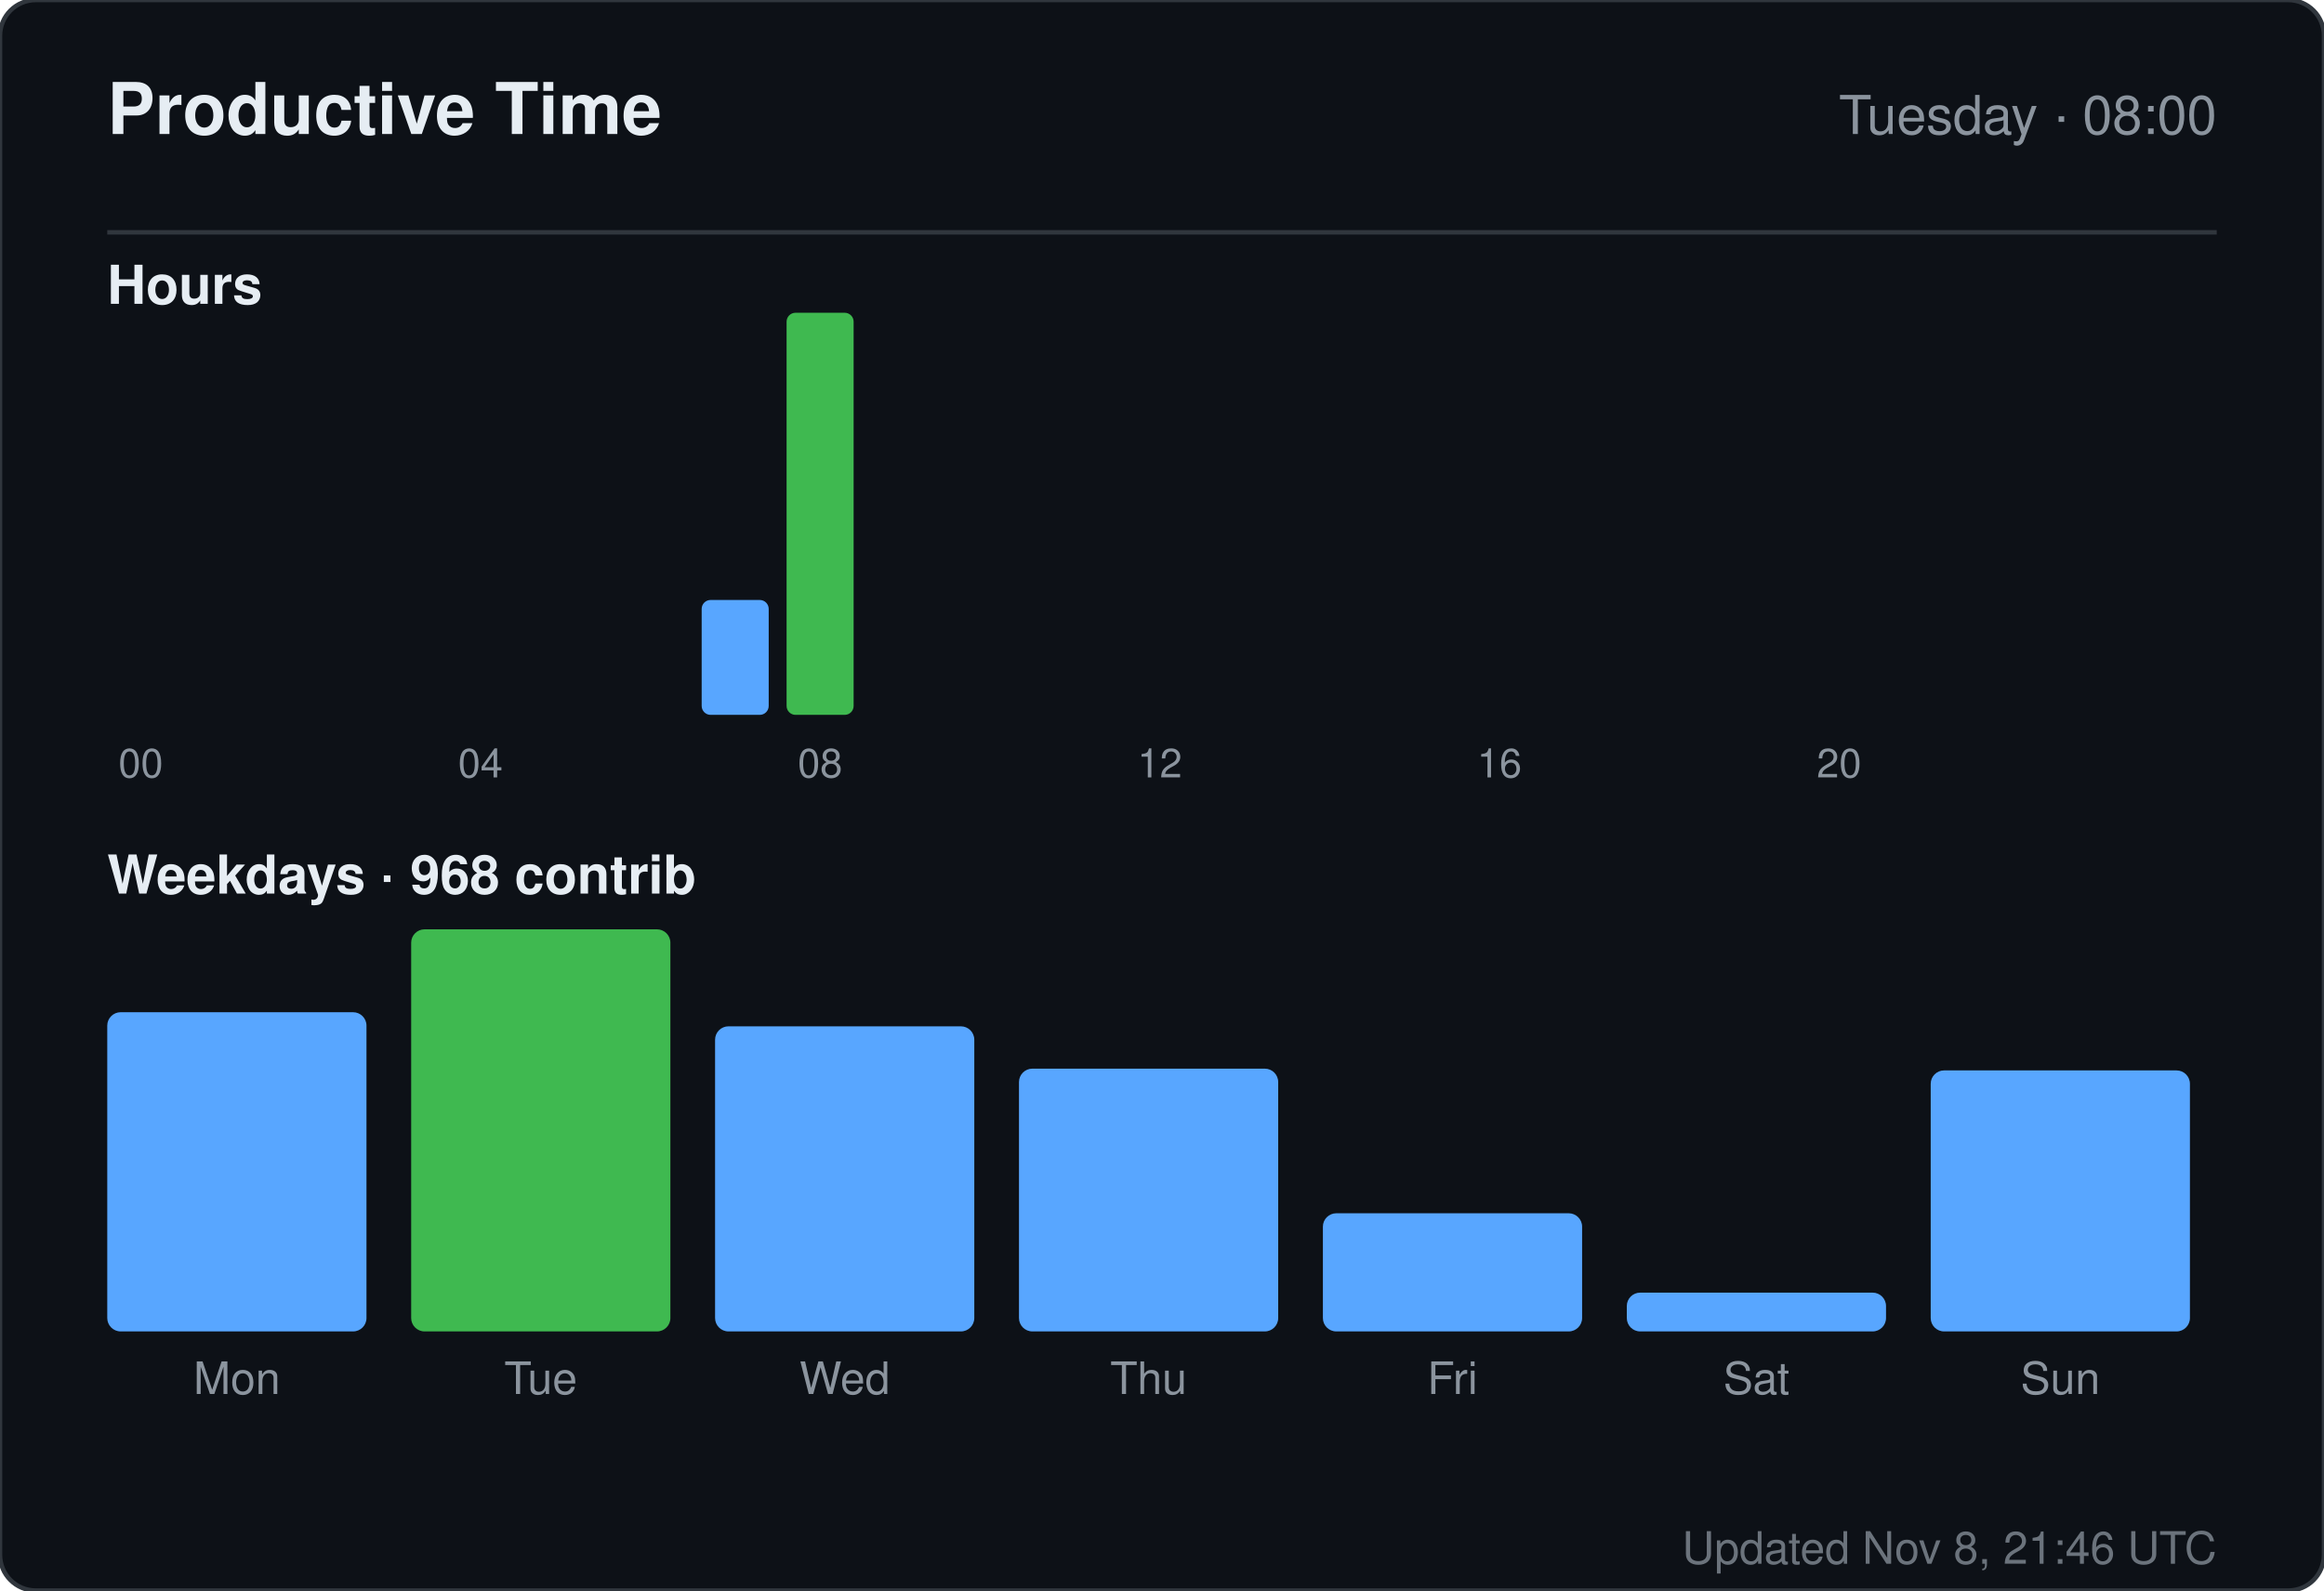
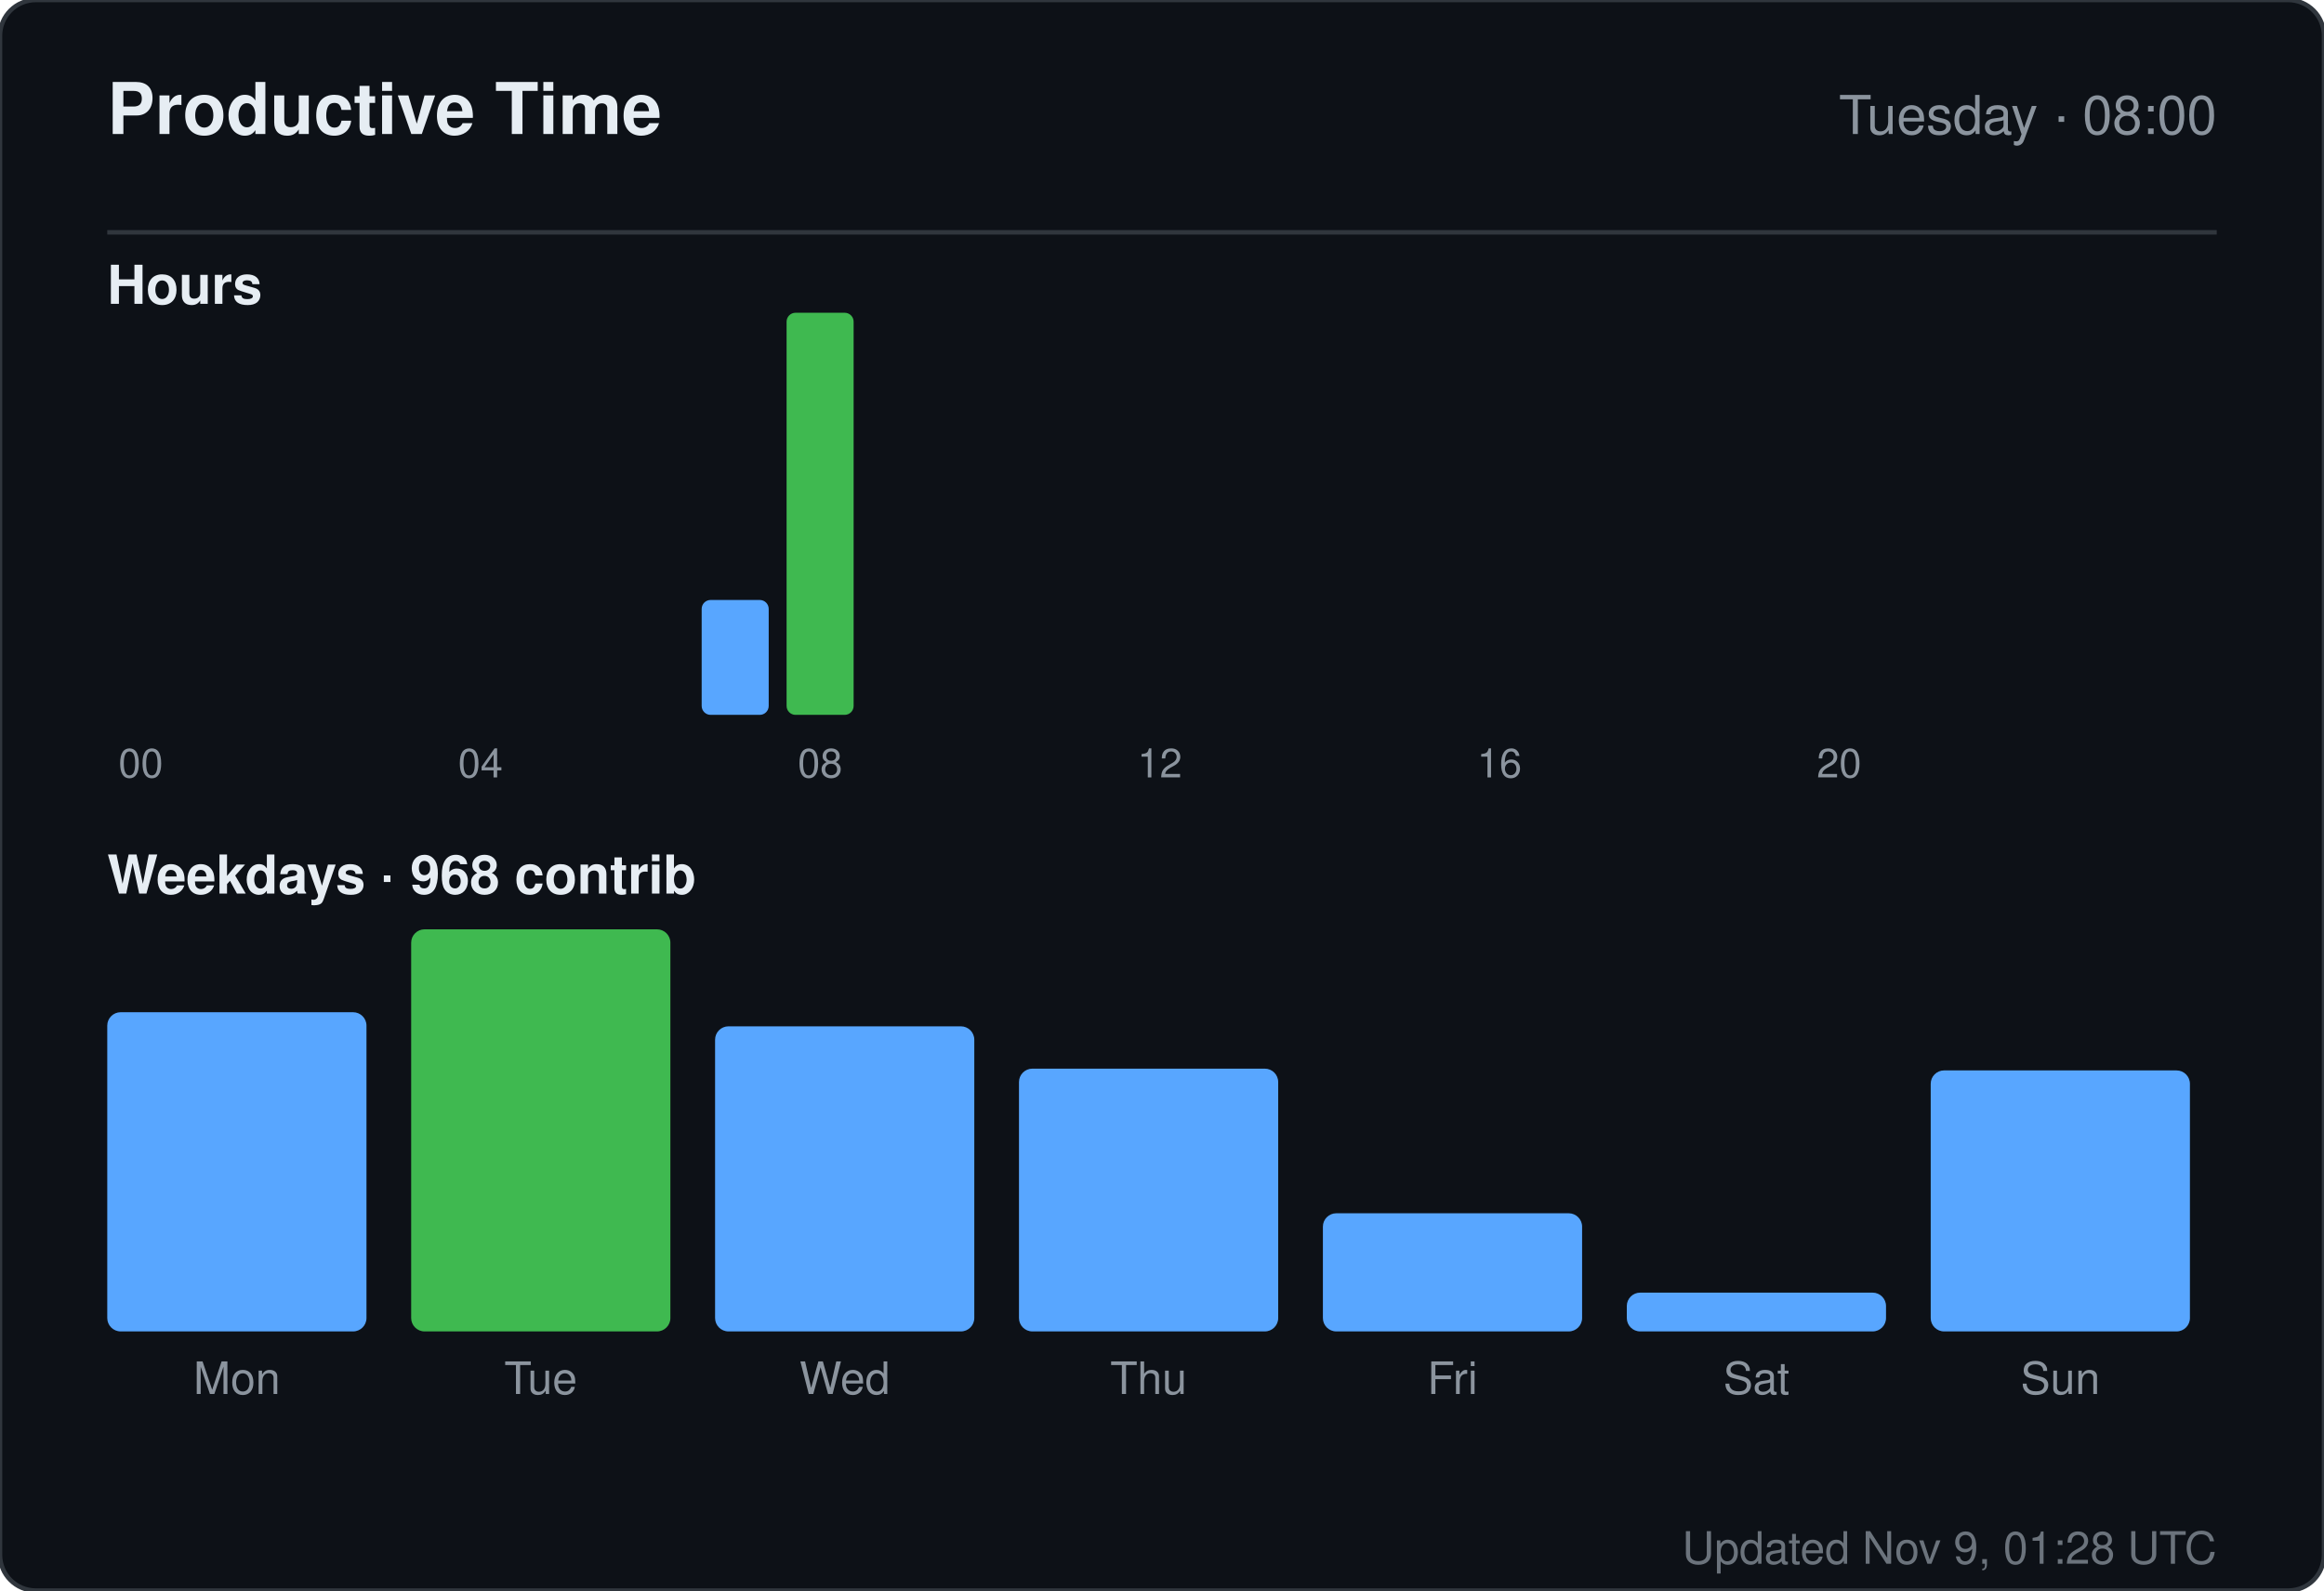
<svg xmlns="http://www.w3.org/2000/svg" width="520" height="356" viewBox="0 0 520 356" role="img" aria-label="Productive time for sandiirawan12">
  <rect width="520" height="356" rx="8" fill="#0d1117" stroke="#30363d" />
  <g font-family="-apple-system, BlinkMacSystemFont, Segoe UI, Helvetica, Arial, sans-serif">
    <text x="24" y="30" fill="#e6edf3" font-size="16" font-weight="700">Productive Time</text>
    <text x="496" y="30" fill="#8b949e" font-size="12" text-anchor="end">Tuesday · 08:00</text>
    <line x1="24" y1="52" x2="496" y2="52" stroke="#30363d" />
    <text x="24" y="68" fill="#e6edf3" font-size="12" font-weight="600">Hours</text>
    <rect x="24" y="160" width="15" height="0" rx="2" fill="#58a6ff" />
    <text x="31.5" y="174" fill="#8b949e" font-size="9" text-anchor="middle">00</text>
    <rect x="43" y="160" width="15" height="0" rx="2" fill="#58a6ff" />
    <rect x="62" y="160" width="15" height="0" rx="2" fill="#58a6ff" />
    <rect x="81" y="160" width="15" height="0" rx="2" fill="#58a6ff" />
    <rect x="100" y="160" width="15" height="0" rx="2" fill="#58a6ff" />
    <text x="107.5" y="174" fill="#8b949e" font-size="9" text-anchor="middle">04</text>
    <rect x="119" y="160" width="15" height="0" rx="2" fill="#58a6ff" />
    <rect x="138" y="160" width="15" height="0" rx="2" fill="#58a6ff" />
    <rect x="157" y="134.286" width="15" height="25.714" rx="2" fill="#58a6ff" />
    <rect x="176" y="70" width="15" height="90" rx="2" fill="#3fb950" />
    <text x="183.5" y="174" fill="#8b949e" font-size="9" text-anchor="middle">08</text>
    <rect x="195" y="160" width="15" height="0" rx="2" fill="#58a6ff" />
    <rect x="214" y="160" width="15" height="0" rx="2" fill="#58a6ff" />
    <rect x="233" y="160" width="15" height="0" rx="2" fill="#58a6ff" />
    <rect x="252" y="160" width="15" height="0" rx="2" fill="#58a6ff" />
    <text x="259.5" y="174" fill="#8b949e" font-size="9" text-anchor="middle">12</text>
    <rect x="271" y="160" width="15" height="0" rx="2" fill="#58a6ff" />
    <rect x="290" y="160" width="15" height="0" rx="2" fill="#58a6ff" />
    <rect x="309" y="160" width="15" height="0" rx="2" fill="#58a6ff" />
    <rect x="328" y="160" width="15" height="0" rx="2" fill="#58a6ff" />
    <text x="335.5" y="174" fill="#8b949e" font-size="9" text-anchor="middle">16</text>
    <rect x="347" y="160" width="15" height="0" rx="2" fill="#58a6ff" />
    <rect x="366" y="160" width="15" height="0" rx="2" fill="#58a6ff" />
    <rect x="385" y="160" width="15" height="0" rx="2" fill="#58a6ff" />
    <rect x="404" y="160" width="15" height="0" rx="2" fill="#58a6ff" />
    <text x="411.5" y="174" fill="#8b949e" font-size="9" text-anchor="middle">20</text>
    <rect x="423" y="160" width="15" height="0" rx="2" fill="#58a6ff" />
    <rect x="442" y="160" width="15" height="0" rx="2" fill="#58a6ff" />
    <rect x="461" y="160" width="15" height="0" rx="2" fill="#58a6ff" />
    <text x="24" y="200" fill="#e6edf3" font-size="12" font-weight="600">Weekdays · 968 contrib</text>
    <rect x="24" y="226.553" width="58" height="71.447" rx="3" fill="#58a6ff" />
    <text x="53" y="312" fill="#8b949e" font-size="10" text-anchor="middle">Mon</text>
    <rect x="92" y="208" width="58" height="90" rx="3" fill="#3fb950" />
    <text x="121" y="312" fill="#8b949e" font-size="10" text-anchor="middle">Tue</text>
    <rect x="160" y="229.711" width="58" height="68.289" rx="3" fill="#58a6ff" />
    <text x="189" y="312" fill="#8b949e" font-size="10" text-anchor="middle">Wed</text>
    <rect x="228" y="239.184" width="58" height="58.816" rx="3" fill="#58a6ff" />
    <text x="257" y="312" fill="#8b949e" font-size="10" text-anchor="middle">Thu</text>
    <rect x="296" y="271.553" width="58" height="26.447" rx="3" fill="#58a6ff" />
    <text x="325" y="312" fill="#8b949e" font-size="10" text-anchor="middle">Fri</text>
    <rect x="364" y="289.316" width="58" height="8.684" rx="3" fill="#58a6ff" />
    <text x="393" y="312" fill="#8b949e" font-size="10" text-anchor="middle">Sat</text>
    <rect x="432" y="239.579" width="58" height="58.421" rx="3" fill="#58a6ff" />
    <text x="461" y="312" fill="#8b949e" font-size="10" text-anchor="middle">Sun</text>
-     <text x="496" y="350" fill="#8b949e" font-size="10" text-anchor="end" opacity="0.75">Updated Nov 8, 21:46 UTC</text>
+     <text x="496" y="350" fill="#8b949e" font-size="10" text-anchor="end" opacity="0.75">Updated Nov 9, 01:28 UTC</text>
  </g>
</svg>
